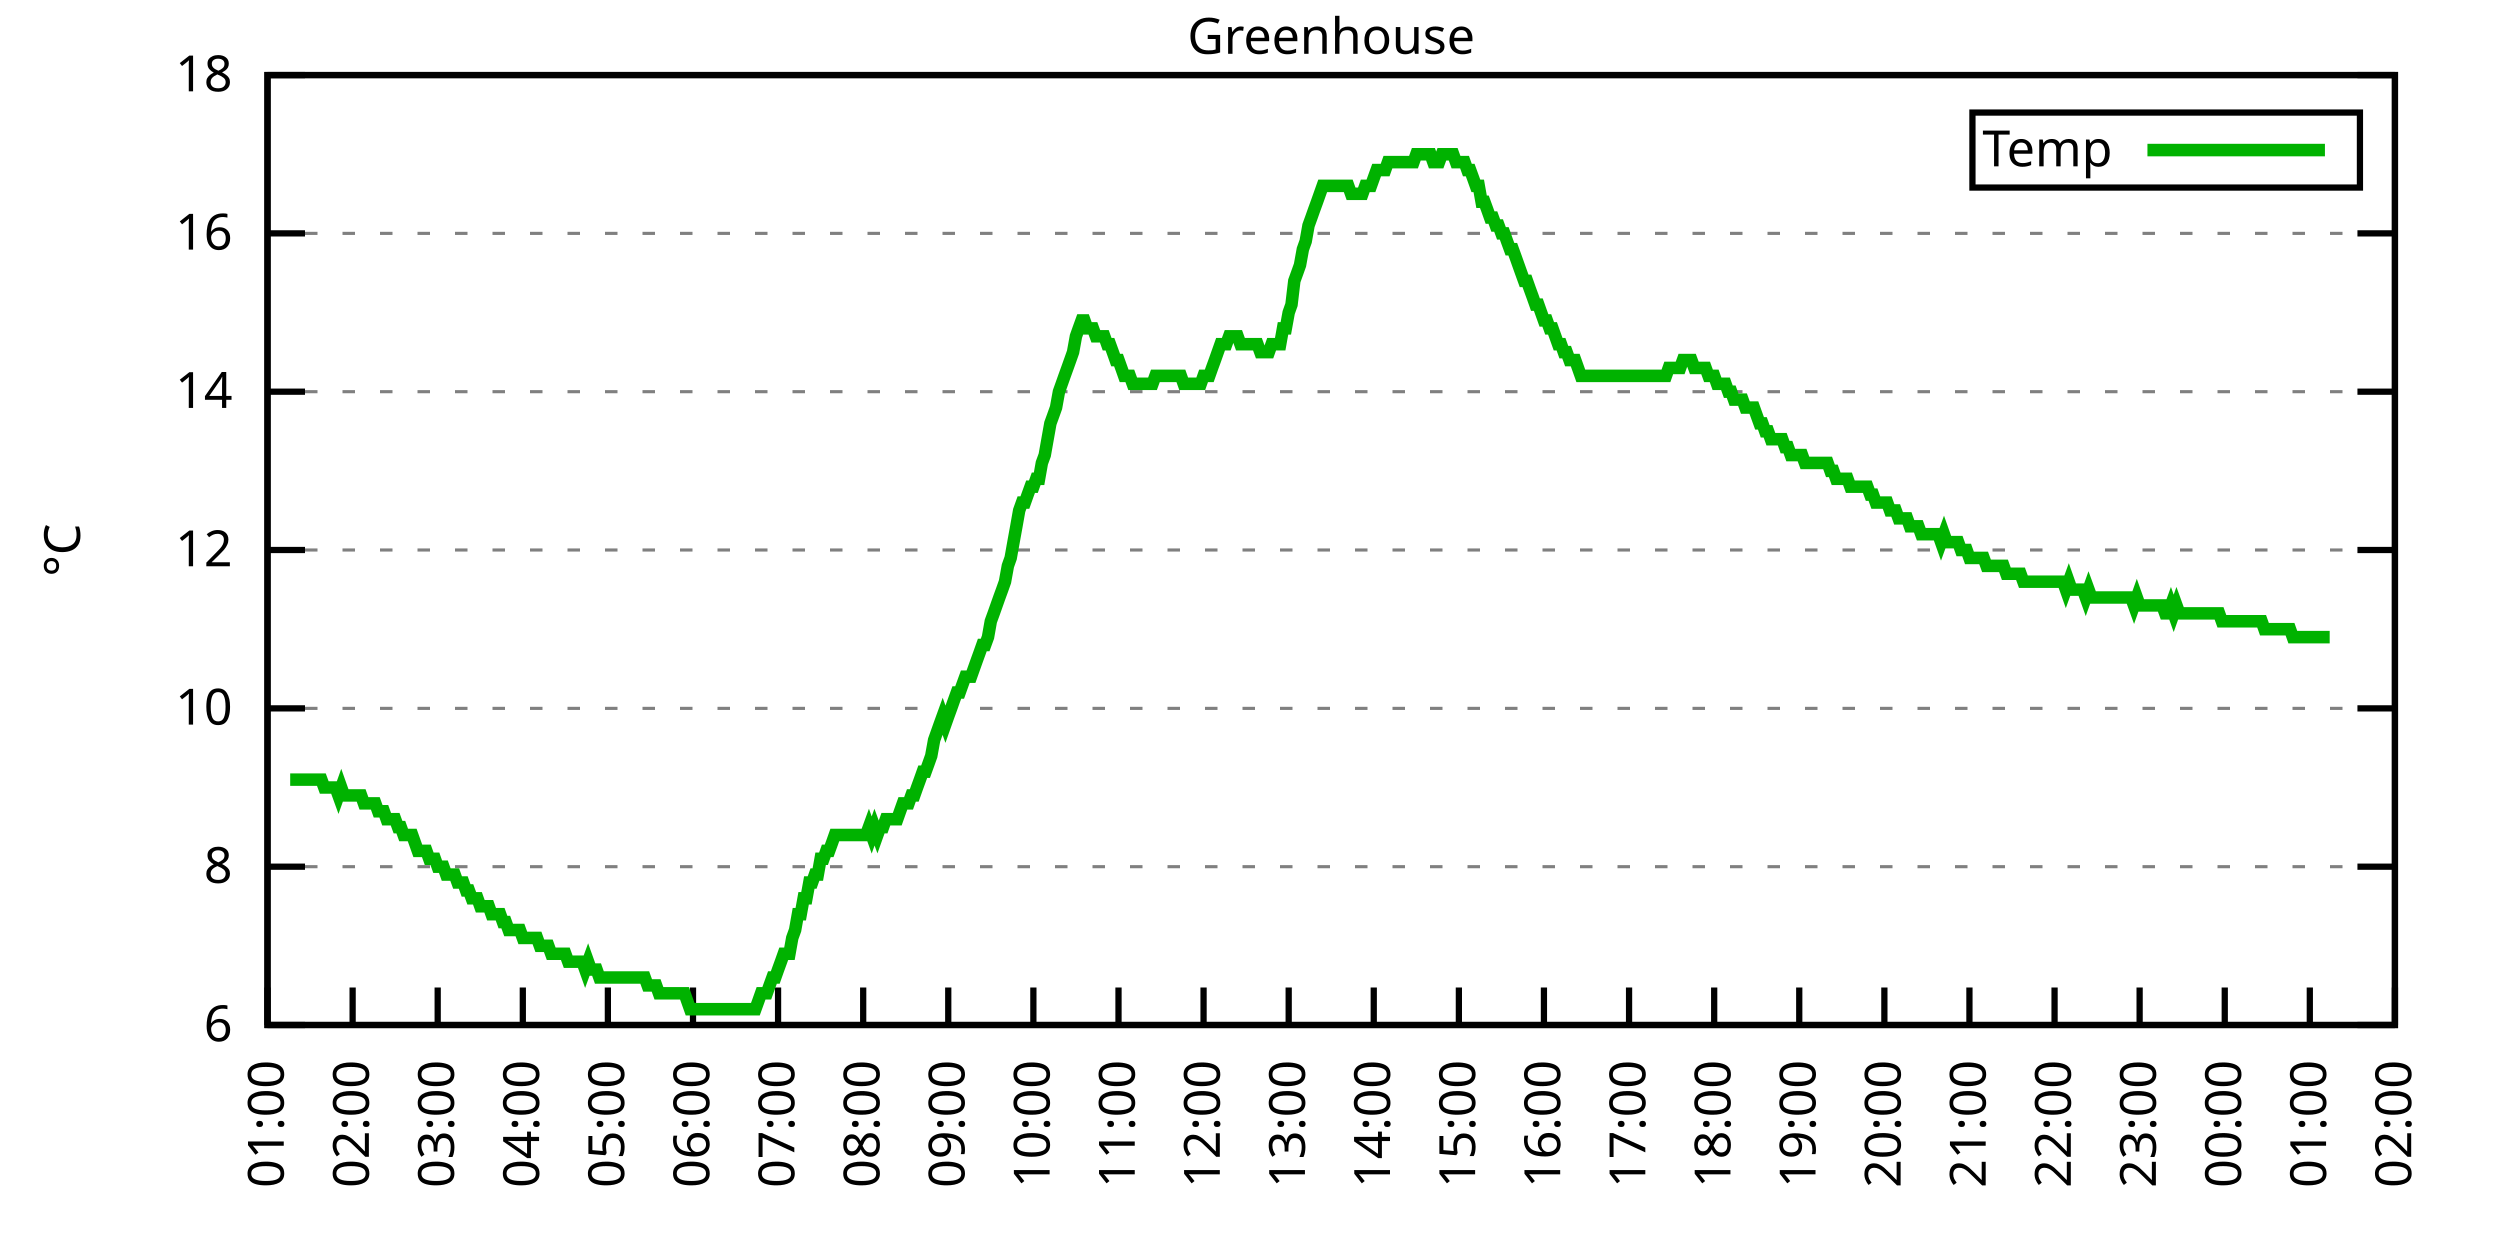
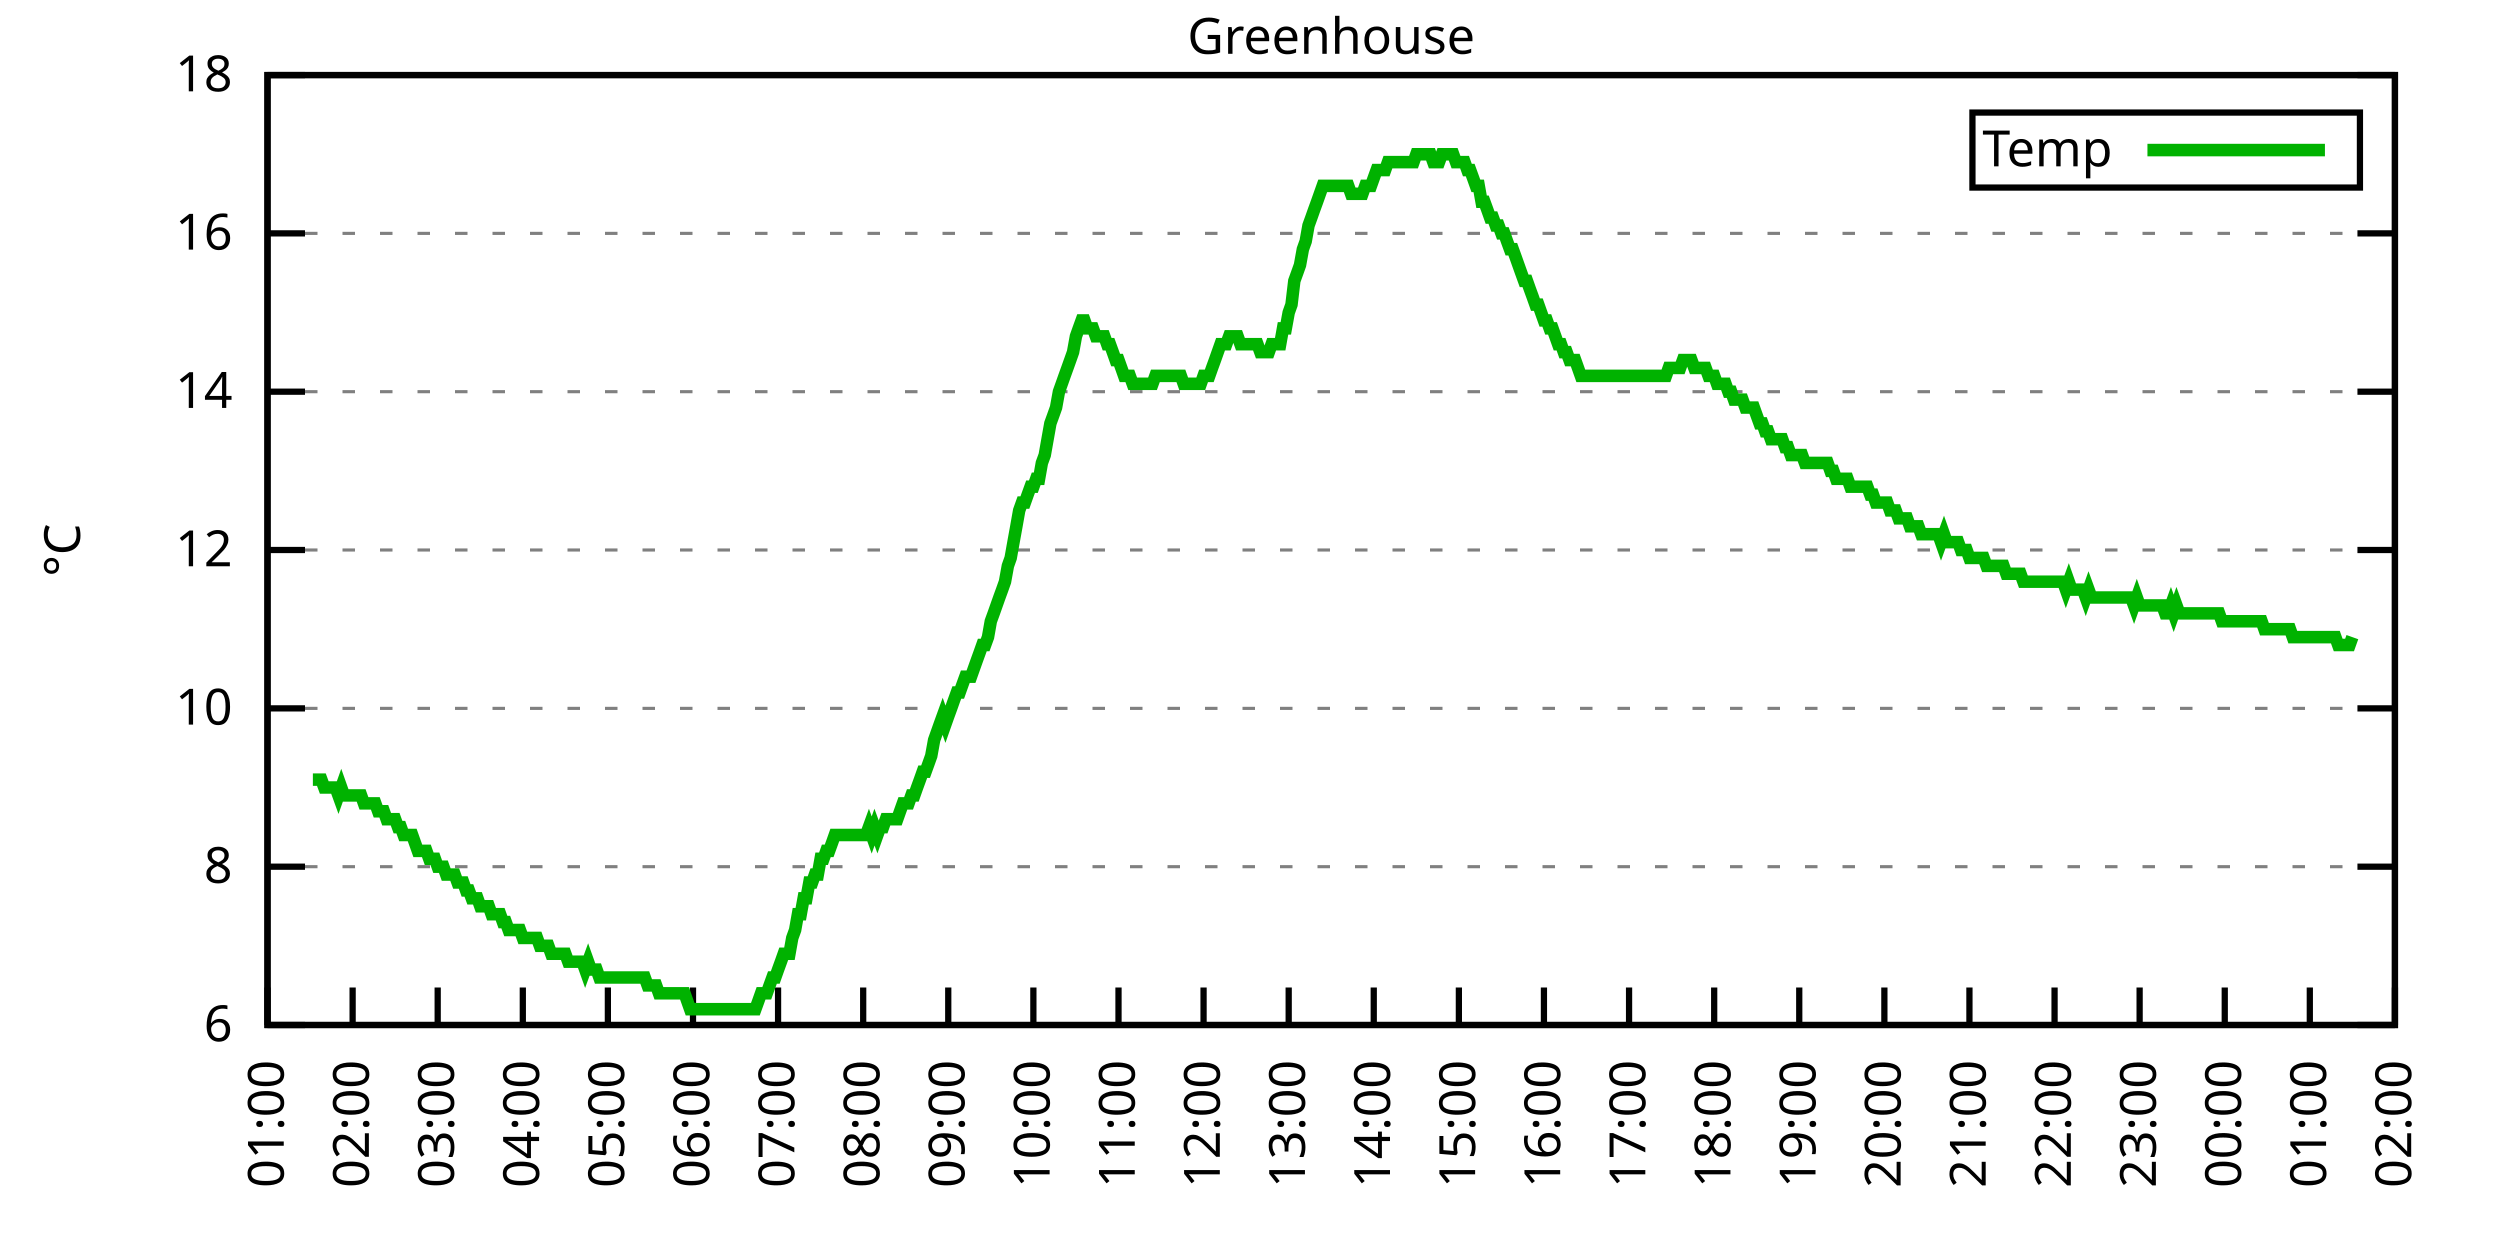
<svg xmlns="http://www.w3.org/2000/svg" xmlns:xlink="http://www.w3.org/1999/xlink" width="400" height="200" viewBox="0 0 400 200">
  <g id="gnuplot_canvas">
    <rect x="0" y="0" width="400" height="200" fill="none" />
    <defs>
      <circle id="gpDot" r="0.5" stroke-width="0.5" stroke="currentColor" />
      <path id="gpPt0" stroke-width="0.333" stroke="currentColor" d="M-1,0 h2 M0,-1 v2" />
      <path id="gpPt1" stroke-width="0.333" stroke="currentColor" d="M-1,-1 L1,1 M1,-1 L-1,1" />
      <path id="gpPt2" stroke-width="0.333" stroke="currentColor" d="M-1,0 L1,0 M0,-1 L0,1 M-1,-1 L1,1 M-1,1 L1,-1" />
      <rect id="gpPt3" stroke-width="0.333" stroke="currentColor" x="-1" y="-1" width="2" height="2" />
      <rect id="gpPt4" stroke-width="0.333" stroke="currentColor" fill="currentColor" x="-1" y="-1" width="2" height="2" />
      <circle id="gpPt5" stroke-width="0.333" stroke="currentColor" cx="0" cy="0" r="1" />
      <use xlink:href="#gpPt5" id="gpPt6" fill="currentColor" stroke="none" />
      <path id="gpPt7" stroke-width="0.333" stroke="currentColor" d="M0,-1.33 L-1.33,0.67 L1.33,0.67 z" />
      <use xlink:href="#gpPt7" id="gpPt8" fill="currentColor" stroke="none" />
      <use xlink:href="#gpPt7" id="gpPt9" stroke="currentColor" transform="rotate(180)" />
      <use xlink:href="#gpPt9" id="gpPt10" fill="currentColor" stroke="none" />
      <use xlink:href="#gpPt3" id="gpPt11" stroke="currentColor" transform="rotate(45)" />
      <use xlink:href="#gpPt11" id="gpPt12" fill="currentColor" stroke="none" />
      <path id="gpPt13" stroke-width="0.333" stroke="currentColor" d="M0,1.330 L1.265,0.411 L0.782,-1.067 L-0.782,-1.076 L-1.265,0.411 z" />
      <use xlink:href="#gpPt13" id="gpPt14" fill="currentColor" stroke="none" />
      <filter id="textbox" filterUnits="objectBoundingBox" x="0" y="0" height="1" width="1">
        <feFlood flood-color="white" flood-opacity="1" result="bgnd" />
        <feComposite in="SourceGraphic" in2="bgnd" operator="atop" />
      </filter>
      <filter id="greybox" filterUnits="objectBoundingBox" x="0" y="0" height="1" width="1">
        <feFlood flood-color="lightgrey" flood-opacity="1" result="grey" />
        <feComposite in="SourceGraphic" in2="grey" operator="atop" />
      </filter>
    </defs>
    <g fill="none" color="white" stroke="currentColor" stroke-width="1.00" stroke-linecap="butt" stroke-linejoin="miter">
</g>
    <g fill="none" color="black" stroke="currentColor" stroke-width="1.00" stroke-linecap="butt" stroke-linejoin="miter">
      <g stroke="none" shape-rendering="crispEdges">
        <polygon fill="rgb(255, 255, 255)" points="42.80,164.00 383.18,164.00 383.18,12.02 42.80,12.02 " />
      </g>
    </g>
    <g fill="none" color="black" stroke="currentColor" stroke-width="1.00" stroke-linecap="butt" stroke-linejoin="miter">
</g>
    <g fill="none" color="black" stroke="black" stroke-width="0.50" stroke-linecap="butt" stroke-linejoin="miter">
</g>
    <g fill="none" color="gray" stroke="currentColor" stroke-width="0.50" stroke-linecap="butt" stroke-linejoin="miter">
      <path stroke="gray" stroke-dasharray="2,4" class="gridline" d="M42.80,164.00 L383.19,164.00  " />
    </g>
    <g fill="none" color="gray" stroke="gray" stroke-width="1.00" stroke-linecap="butt" stroke-linejoin="miter">
</g>
    <g fill="none" color="black" stroke="currentColor" stroke-width="1.00" stroke-linecap="butt" stroke-linejoin="miter">
      <path stroke="black" d="M42.80,164.00 L48.80,164.00 M383.19,164.00 L377.19,164.00  " />
      <g transform="translate(37.20,166.60)" stroke="none" fill="black" font-family="Sans" font-size="8.00" text-anchor="end">
        <text>
          <tspan font-family="Sans"> 6</tspan>
        </text>
      </g>
    </g>
    <g fill="none" color="black" stroke="currentColor" stroke-width="1.00" stroke-linecap="butt" stroke-linejoin="miter">
</g>
    <g fill="none" color="black" stroke="black" stroke-width="0.50" stroke-linecap="butt" stroke-linejoin="miter">
</g>
    <g fill="none" color="gray" stroke="currentColor" stroke-width="0.50" stroke-linecap="butt" stroke-linejoin="miter">
      <path stroke="gray" stroke-dasharray="2,4" class="gridline" d="M42.80,138.67 L383.19,138.67  " />
    </g>
    <g fill="none" color="gray" stroke="gray" stroke-width="1.00" stroke-linecap="butt" stroke-linejoin="miter">
</g>
    <g fill="none" color="black" stroke="currentColor" stroke-width="1.00" stroke-linecap="butt" stroke-linejoin="miter">
      <path stroke="black" d="M42.80,138.67 L48.80,138.67 M383.19,138.67 L377.19,138.67  " />
      <g transform="translate(37.20,141.27)" stroke="none" fill="black" font-family="Sans" font-size="8.00" text-anchor="end">
        <text>
          <tspan font-family="Sans"> 8</tspan>
        </text>
      </g>
    </g>
    <g fill="none" color="black" stroke="currentColor" stroke-width="1.00" stroke-linecap="butt" stroke-linejoin="miter">
</g>
    <g fill="none" color="black" stroke="black" stroke-width="0.50" stroke-linecap="butt" stroke-linejoin="miter">
</g>
    <g fill="none" color="gray" stroke="currentColor" stroke-width="0.50" stroke-linecap="butt" stroke-linejoin="miter">
      <path stroke="gray" stroke-dasharray="2,4" class="gridline" d="M42.80,113.34 L383.19,113.34  " />
    </g>
    <g fill="none" color="gray" stroke="gray" stroke-width="1.00" stroke-linecap="butt" stroke-linejoin="miter">
</g>
    <g fill="none" color="black" stroke="currentColor" stroke-width="1.00" stroke-linecap="butt" stroke-linejoin="miter">
      <path stroke="black" d="M42.80,113.34 L48.80,113.34 M383.19,113.34 L377.19,113.34  " />
      <g transform="translate(37.20,115.94)" stroke="none" fill="black" font-family="Sans" font-size="8.00" text-anchor="end">
        <text>
          <tspan font-family="Sans"> 10</tspan>
        </text>
      </g>
    </g>
    <g fill="none" color="black" stroke="currentColor" stroke-width="1.00" stroke-linecap="butt" stroke-linejoin="miter">
</g>
    <g fill="none" color="black" stroke="black" stroke-width="0.50" stroke-linecap="butt" stroke-linejoin="miter">
</g>
    <g fill="none" color="gray" stroke="currentColor" stroke-width="0.50" stroke-linecap="butt" stroke-linejoin="miter">
      <path stroke="gray" stroke-dasharray="2,4" class="gridline" d="M42.80,88.00 L383.19,88.00  " />
    </g>
    <g fill="none" color="gray" stroke="gray" stroke-width="1.00" stroke-linecap="butt" stroke-linejoin="miter">
</g>
    <g fill="none" color="black" stroke="currentColor" stroke-width="1.00" stroke-linecap="butt" stroke-linejoin="miter">
      <path stroke="black" d="M42.80,88.00 L48.80,88.00 M383.19,88.00 L377.19,88.00  " />
      <g transform="translate(37.20,90.60)" stroke="none" fill="black" font-family="Sans" font-size="8.00" text-anchor="end">
        <text>
          <tspan font-family="Sans"> 12</tspan>
        </text>
      </g>
    </g>
    <g fill="none" color="black" stroke="currentColor" stroke-width="1.00" stroke-linecap="butt" stroke-linejoin="miter">
</g>
    <g fill="none" color="black" stroke="black" stroke-width="0.50" stroke-linecap="butt" stroke-linejoin="miter">
</g>
    <g fill="none" color="gray" stroke="currentColor" stroke-width="0.50" stroke-linecap="butt" stroke-linejoin="miter">
      <path stroke="gray" stroke-dasharray="2,4" class="gridline" d="M42.80,62.67 L383.19,62.67  " />
    </g>
    <g fill="none" color="gray" stroke="gray" stroke-width="1.00" stroke-linecap="butt" stroke-linejoin="miter">
</g>
    <g fill="none" color="black" stroke="currentColor" stroke-width="1.00" stroke-linecap="butt" stroke-linejoin="miter">
      <path stroke="black" d="M42.80,62.67 L48.80,62.67 M383.19,62.67 L377.19,62.67  " />
      <g transform="translate(37.20,65.27)" stroke="none" fill="black" font-family="Sans" font-size="8.00" text-anchor="end">
        <text>
          <tspan font-family="Sans"> 14</tspan>
        </text>
      </g>
    </g>
    <g fill="none" color="black" stroke="currentColor" stroke-width="1.00" stroke-linecap="butt" stroke-linejoin="miter">
</g>
    <g fill="none" color="black" stroke="black" stroke-width="0.50" stroke-linecap="butt" stroke-linejoin="miter">
</g>
    <g fill="none" color="gray" stroke="currentColor" stroke-width="0.50" stroke-linecap="butt" stroke-linejoin="miter">
      <path stroke="gray" stroke-dasharray="2,4" class="gridline" d="M42.80,37.34 L383.19,37.34  " />
    </g>
    <g fill="none" color="gray" stroke="gray" stroke-width="1.00" stroke-linecap="butt" stroke-linejoin="miter">
</g>
    <g fill="none" color="black" stroke="currentColor" stroke-width="1.00" stroke-linecap="butt" stroke-linejoin="miter">
      <path stroke="black" d="M42.80,37.34 L48.80,37.34 M383.19,37.34 L377.19,37.34  " />
      <g transform="translate(37.20,39.94)" stroke="none" fill="black" font-family="Sans" font-size="8.00" text-anchor="end">
        <text>
          <tspan font-family="Sans"> 16</tspan>
        </text>
      </g>
    </g>
    <g fill="none" color="black" stroke="currentColor" stroke-width="1.00" stroke-linecap="butt" stroke-linejoin="miter">
</g>
    <g fill="none" color="black" stroke="black" stroke-width="0.50" stroke-linecap="butt" stroke-linejoin="miter">
</g>
    <g fill="none" color="gray" stroke="currentColor" stroke-width="0.50" stroke-linecap="butt" stroke-linejoin="miter">
      <path stroke="gray" stroke-dasharray="2,4" class="gridline" d="M42.80,12.01 L383.19,12.01  " />
    </g>
    <g fill="none" color="gray" stroke="gray" stroke-width="1.00" stroke-linecap="butt" stroke-linejoin="miter">
</g>
    <g fill="none" color="black" stroke="currentColor" stroke-width="1.00" stroke-linecap="butt" stroke-linejoin="miter">
      <path stroke="black" d="M42.80,12.01 L48.80,12.01 M383.19,12.01 L377.19,12.01  " />
      <g transform="translate(37.20,14.61)" stroke="none" fill="black" font-family="Sans" font-size="8.00" text-anchor="end">
        <text>
          <tspan font-family="Sans"> 18</tspan>
        </text>
      </g>
    </g>
    <g fill="none" color="black" stroke="currentColor" stroke-width="1.00" stroke-linecap="butt" stroke-linejoin="miter">
      <path stroke="black" d="M42.80,164.00 L42.80,158.00  " />
      <g transform="translate(45.40,169.60) rotate(270.00)" stroke="none" fill="black" font-family="Sans" font-size="8.00" text-anchor="end">
        <text>
          <tspan font-family="Sans">01:00</tspan>
        </text>
      </g>
    </g>
    <g fill="none" color="black" stroke="currentColor" stroke-width="1.00" stroke-linecap="butt" stroke-linejoin="miter">
      <path stroke="black" d="M56.42,164.00 L56.42,158.00  " />
      <g transform="translate(59.02,169.60) rotate(270.00)" stroke="none" fill="black" font-family="Sans" font-size="8.00" text-anchor="end">
        <text>
          <tspan font-family="Sans">02:00</tspan>
        </text>
      </g>
    </g>
    <g fill="none" color="black" stroke="currentColor" stroke-width="1.00" stroke-linecap="butt" stroke-linejoin="miter">
      <path stroke="black" d="M70.03,164.00 L70.03,158.00  " />
      <g transform="translate(72.63,169.60) rotate(270.00)" stroke="none" fill="black" font-family="Sans" font-size="8.00" text-anchor="end">
        <text>
          <tspan font-family="Sans">03:00</tspan>
        </text>
      </g>
    </g>
    <g fill="none" color="black" stroke="currentColor" stroke-width="1.00" stroke-linecap="butt" stroke-linejoin="miter">
      <path stroke="black" d="M83.65,164.00 L83.65,158.00  " />
      <g transform="translate(86.25,169.60) rotate(270.00)" stroke="none" fill="black" font-family="Sans" font-size="8.00" text-anchor="end">
        <text>
          <tspan font-family="Sans">04:00</tspan>
        </text>
      </g>
    </g>
    <g fill="none" color="black" stroke="currentColor" stroke-width="1.00" stroke-linecap="butt" stroke-linejoin="miter">
      <path stroke="black" d="M97.26,164.00 L97.26,158.00  " />
      <g transform="translate(99.86,169.60) rotate(270.00)" stroke="none" fill="black" font-family="Sans" font-size="8.00" text-anchor="end">
        <text>
          <tspan font-family="Sans">05:00</tspan>
        </text>
      </g>
    </g>
    <g fill="none" color="black" stroke="currentColor" stroke-width="1.00" stroke-linecap="butt" stroke-linejoin="miter">
      <path stroke="black" d="M110.88,164.00 L110.88,158.00  " />
      <g transform="translate(113.48,169.60) rotate(270.00)" stroke="none" fill="black" font-family="Sans" font-size="8.00" text-anchor="end">
        <text>
          <tspan font-family="Sans">06:00</tspan>
        </text>
      </g>
    </g>
    <g fill="none" color="black" stroke="currentColor" stroke-width="1.00" stroke-linecap="butt" stroke-linejoin="miter">
      <path stroke="black" d="M124.49,164.00 L124.49,158.00  " />
      <g transform="translate(127.09,169.60) rotate(270.00)" stroke="none" fill="black" font-family="Sans" font-size="8.00" text-anchor="end">
        <text>
          <tspan font-family="Sans">07:00</tspan>
        </text>
      </g>
    </g>
    <g fill="none" color="black" stroke="currentColor" stroke-width="1.00" stroke-linecap="butt" stroke-linejoin="miter">
      <path stroke="black" d="M138.11,164.00 L138.11,158.00  " />
      <g transform="translate(140.71,169.60) rotate(270.00)" stroke="none" fill="black" font-family="Sans" font-size="8.00" text-anchor="end">
        <text>
          <tspan font-family="Sans">08:00</tspan>
        </text>
      </g>
    </g>
    <g fill="none" color="black" stroke="currentColor" stroke-width="1.00" stroke-linecap="butt" stroke-linejoin="miter">
      <path stroke="black" d="M151.72,164.00 L151.72,158.00  " />
      <g transform="translate(154.32,169.60) rotate(270.00)" stroke="none" fill="black" font-family="Sans" font-size="8.00" text-anchor="end">
        <text>
          <tspan font-family="Sans">09:00</tspan>
        </text>
      </g>
    </g>
    <g fill="none" color="black" stroke="currentColor" stroke-width="1.00" stroke-linecap="butt" stroke-linejoin="miter">
      <path stroke="black" d="M165.34,164.00 L165.34,158.00  " />
      <g transform="translate(167.94,169.60) rotate(270.00)" stroke="none" fill="black" font-family="Sans" font-size="8.00" text-anchor="end">
        <text>
          <tspan font-family="Sans">10:00</tspan>
        </text>
      </g>
    </g>
    <g fill="none" color="black" stroke="currentColor" stroke-width="1.00" stroke-linecap="butt" stroke-linejoin="miter">
      <path stroke="black" d="M178.96,164.00 L178.96,158.00  " />
      <g transform="translate(181.56,169.60) rotate(270.00)" stroke="none" fill="black" font-family="Sans" font-size="8.00" text-anchor="end">
        <text>
          <tspan font-family="Sans">11:00</tspan>
        </text>
      </g>
    </g>
    <g fill="none" color="black" stroke="currentColor" stroke-width="1.00" stroke-linecap="butt" stroke-linejoin="miter">
      <path stroke="black" d="M192.57,164.00 L192.57,158.00  " />
      <g transform="translate(195.17,169.60) rotate(270.00)" stroke="none" fill="black" font-family="Sans" font-size="8.00" text-anchor="end">
        <text>
          <tspan font-family="Sans">12:00</tspan>
        </text>
      </g>
    </g>
    <g fill="none" color="black" stroke="currentColor" stroke-width="1.00" stroke-linecap="butt" stroke-linejoin="miter">
      <path stroke="black" d="M206.19,164.00 L206.19,158.00  " />
      <g transform="translate(208.79,169.60) rotate(270.00)" stroke="none" fill="black" font-family="Sans" font-size="8.00" text-anchor="end">
        <text>
          <tspan font-family="Sans">13:00</tspan>
        </text>
      </g>
    </g>
    <g fill="none" color="black" stroke="currentColor" stroke-width="1.00" stroke-linecap="butt" stroke-linejoin="miter">
      <path stroke="black" d="M219.80,164.00 L219.80,158.00  " />
      <g transform="translate(222.40,169.60) rotate(270.00)" stroke="none" fill="black" font-family="Sans" font-size="8.00" text-anchor="end">
        <text>
          <tspan font-family="Sans">14:00</tspan>
        </text>
      </g>
    </g>
    <g fill="none" color="black" stroke="currentColor" stroke-width="1.00" stroke-linecap="butt" stroke-linejoin="miter">
      <path stroke="black" d="M233.42,164.00 L233.42,158.00  " />
      <g transform="translate(236.02,169.60) rotate(270.00)" stroke="none" fill="black" font-family="Sans" font-size="8.00" text-anchor="end">
        <text>
          <tspan font-family="Sans">15:00</tspan>
        </text>
      </g>
    </g>
    <g fill="none" color="black" stroke="currentColor" stroke-width="1.00" stroke-linecap="butt" stroke-linejoin="miter">
      <path stroke="black" d="M247.03,164.00 L247.03,158.00  " />
      <g transform="translate(249.63,169.60) rotate(270.00)" stroke="none" fill="black" font-family="Sans" font-size="8.00" text-anchor="end">
        <text>
          <tspan font-family="Sans">16:00</tspan>
        </text>
      </g>
    </g>
    <g fill="none" color="black" stroke="currentColor" stroke-width="1.00" stroke-linecap="butt" stroke-linejoin="miter">
      <path stroke="black" d="M260.65,164.00 L260.65,158.00  " />
      <g transform="translate(263.25,169.60) rotate(270.00)" stroke="none" fill="black" font-family="Sans" font-size="8.00" text-anchor="end">
        <text>
          <tspan font-family="Sans">17:00</tspan>
        </text>
      </g>
    </g>
    <g fill="none" color="black" stroke="currentColor" stroke-width="1.00" stroke-linecap="butt" stroke-linejoin="miter">
      <path stroke="black" d="M274.27,164.00 L274.27,158.00  " />
      <g transform="translate(276.87,169.60) rotate(270.00)" stroke="none" fill="black" font-family="Sans" font-size="8.00" text-anchor="end">
        <text>
          <tspan font-family="Sans">18:00</tspan>
        </text>
      </g>
    </g>
    <g fill="none" color="black" stroke="currentColor" stroke-width="1.00" stroke-linecap="butt" stroke-linejoin="miter">
      <path stroke="black" d="M287.88,164.00 L287.88,158.00  " />
      <g transform="translate(290.48,169.60) rotate(270.00)" stroke="none" fill="black" font-family="Sans" font-size="8.00" text-anchor="end">
        <text>
          <tspan font-family="Sans">19:00</tspan>
        </text>
      </g>
    </g>
    <g fill="none" color="black" stroke="currentColor" stroke-width="1.00" stroke-linecap="butt" stroke-linejoin="miter">
      <path stroke="black" d="M301.50,164.00 L301.50,158.00  " />
      <g transform="translate(304.10,169.60) rotate(270.00)" stroke="none" fill="black" font-family="Sans" font-size="8.00" text-anchor="end">
        <text>
          <tspan font-family="Sans">20:00</tspan>
        </text>
      </g>
    </g>
    <g fill="none" color="black" stroke="currentColor" stroke-width="1.00" stroke-linecap="butt" stroke-linejoin="miter">
      <path stroke="black" d="M315.11,164.00 L315.11,158.00  " />
      <g transform="translate(317.71,169.60) rotate(270.00)" stroke="none" fill="black" font-family="Sans" font-size="8.00" text-anchor="end">
        <text>
          <tspan font-family="Sans">21:00</tspan>
        </text>
      </g>
    </g>
    <g fill="none" color="black" stroke="currentColor" stroke-width="1.00" stroke-linecap="butt" stroke-linejoin="miter">
      <path stroke="black" d="M328.73,164.00 L328.73,158.00  " />
      <g transform="translate(331.33,169.60) rotate(270.00)" stroke="none" fill="black" font-family="Sans" font-size="8.00" text-anchor="end">
        <text>
          <tspan font-family="Sans">22:00</tspan>
        </text>
      </g>
    </g>
    <g fill="none" color="black" stroke="currentColor" stroke-width="1.00" stroke-linecap="butt" stroke-linejoin="miter">
      <path stroke="black" d="M342.34,164.00 L342.34,158.00  " />
      <g transform="translate(344.94,169.60) rotate(270.00)" stroke="none" fill="black" font-family="Sans" font-size="8.00" text-anchor="end">
        <text>
          <tspan font-family="Sans">23:00</tspan>
        </text>
      </g>
    </g>
    <g fill="none" color="black" stroke="currentColor" stroke-width="1.00" stroke-linecap="butt" stroke-linejoin="miter">
      <path stroke="black" d="M355.96,164.00 L355.96,158.00  " />
      <g transform="translate(358.56,169.60) rotate(270.00)" stroke="none" fill="black" font-family="Sans" font-size="8.00" text-anchor="end">
        <text>
          <tspan font-family="Sans">00:00</tspan>
        </text>
      </g>
    </g>
    <g fill="none" color="black" stroke="currentColor" stroke-width="1.00" stroke-linecap="butt" stroke-linejoin="miter">
      <path stroke="black" d="M369.57,164.00 L369.57,158.00  " />
      <g transform="translate(372.17,169.60) rotate(270.00)" stroke="none" fill="black" font-family="Sans" font-size="8.00" text-anchor="end">
        <text>
          <tspan font-family="Sans">01:00</tspan>
        </text>
      </g>
    </g>
    <g fill="none" color="black" stroke="currentColor" stroke-width="1.00" stroke-linecap="butt" stroke-linejoin="miter">
      <path stroke="black" d="M383.19,164.00 L383.19,158.00  " />
      <g transform="translate(385.79,169.60) rotate(270.00)" stroke="none" fill="black" font-family="Sans" font-size="8.00" text-anchor="end">
        <text>
          <tspan font-family="Sans">02:00</tspan>
        </text>
      </g>
    </g>
    <g fill="none" color="black" stroke="currentColor" stroke-width="1.00" stroke-linecap="butt" stroke-linejoin="miter">
</g>
    <g fill="none" color="black" stroke="currentColor" stroke-width="1.00" stroke-linecap="butt" stroke-linejoin="miter">
      <path stroke="black" d="M42.80,12.01 L42.80,164.00 L383.19,164.00 L383.19,12.01 L42.80,12.01 Z  " />
    </g>
    <g fill="none" color="black" stroke="currentColor" stroke-width="1.00" stroke-linecap="butt" stroke-linejoin="miter">
</g>
    <g fill="none" color="black" stroke="currentColor" stroke-width="1.00" stroke-linecap="butt" stroke-linejoin="miter">
      <path stroke="black" d="M315.59,30.01 L315.59,18.01 L377.59,18.01 L377.59,30.01 L315.59,30.01 Z  " />
    </g>
    <g id="Greenhouse_plot_1">
      <g fill="none" color="white" stroke="black" stroke-width="2.00" stroke-linecap="butt" stroke-linejoin="miter">
</g>
      <g fill="none" color="black" stroke="currentColor" stroke-width="2.00" stroke-linecap="butt" stroke-linejoin="miter">
        <g transform="translate(337.99,26.61)" stroke="none" fill="black" font-family="Sans" font-size="8.00" text-anchor="end">
          <text>
            <tspan font-family="Sans">Temp</tspan>
          </text>
        </g>
      </g>
      <g fill="none" color="black" stroke="currentColor" stroke-width="2.00" stroke-linecap="butt" stroke-linejoin="miter">
-         <path stroke="rgb(  0, 178,   0)" d="M343.59,24.01 L371.99,24.01 M46.43,124.74 L46.88,124.74 L47.34,124.74 L47.79,124.74 L48.25,124.74 L48.70,124.74   L49.15,124.74 L49.61,124.74 L50.06,124.74 L50.52,124.74 L50.97,124.74 L51.42,124.74 L51.88,126.00 L52.33,126.00   L52.78,126.00 L53.24,126.00 L53.69,126.00 L54.15,127.27 L54.60,126.00 L55.05,127.27 L55.51,127.27 L55.96,127.27   L56.42,127.27 L56.87,127.27 L57.32,127.27 L57.78,127.27 L58.23,128.54 L58.68,128.54 L59.14,128.54 L59.59,128.54   L60.05,128.54 L60.50,129.80 L60.95,129.80 L61.41,129.80 L61.86,131.07 L62.32,131.07 L62.77,131.07 L63.22,131.07   L63.68,132.34 L64.13,132.34 L64.58,133.60 L65.04,133.60 L65.49,133.60 L65.95,133.60 L66.40,134.87 L66.85,136.14   L67.31,136.14 L67.76,136.14 L68.22,136.14 L68.67,137.40 L69.12,137.40 L69.58,137.40 L70.03,138.67 L70.49,138.67   L70.94,138.67 L71.39,139.93 L71.85,139.93 L72.30,139.93 L72.75,139.93 L73.21,141.20 L73.66,141.20 L74.12,141.20   L74.57,142.47 L75.02,142.47 L75.48,143.73 L75.93,143.73 L76.39,143.73 L76.84,145.00 L77.29,145.00 L77.75,145.00   L78.20,145.00 L78.65,146.27 L79.11,146.27 L79.56,146.27 L80.02,146.27 L80.47,147.53 L80.92,147.53 L81.38,148.80   L81.83,148.80 L82.29,148.80 L82.74,148.80 L83.19,148.80 L83.65,150.07 L84.10,150.07 L84.55,150.07 L85.01,150.07   L85.46,150.07 L85.92,150.07 L86.37,151.33 L86.82,151.33 L87.28,151.33 L87.73,151.33 L88.19,152.60 L88.64,152.60   L89.09,152.60 L89.55,152.60 L90.00,152.60 L90.45,152.60 L90.91,153.87 L91.36,153.87 L91.82,153.87 L92.27,153.87   L92.72,153.87 L93.18,153.87 L93.63,155.13 L94.09,153.87 L94.54,155.13 L94.99,155.13 L95.45,155.13 L95.90,156.40   L96.35,156.40 L96.81,156.40 L97.26,156.40 L97.72,156.40 L98.17,156.40 L98.62,156.40 L99.08,156.40 L99.53,156.40   L99.99,156.40 L100.44,156.40 L100.89,156.40 L101.35,156.40 L101.80,156.40 L102.25,156.40 L102.71,156.40 L103.16,156.40   L103.62,157.67 L104.07,157.67 L104.52,157.67 L104.98,157.67 L105.43,158.93 L105.89,158.93 L106.34,158.93 L106.79,158.93   L107.25,158.93 L107.70,158.93 L108.15,158.93 L108.61,158.93 L109.06,158.93 L109.52,158.93 L109.97,160.20 L110.42,161.47   L110.88,161.47 L111.33,161.47 L111.79,161.47 L112.24,161.47 L112.69,161.47 L113.15,161.47 L113.60,161.47 L114.05,161.47   L114.51,161.47 L114.96,161.47 L115.42,161.47 L115.87,161.47 L116.32,161.47 L116.78,161.47 L117.23,161.47 L117.69,161.47   L118.14,161.47 L118.59,161.47 L119.05,161.47 L119.50,161.47 L119.96,161.47 L120.41,161.47 L120.86,161.47 L121.32,160.20   L121.77,158.93 L122.22,158.93 L122.68,158.93 L123.13,157.67 L123.59,156.40 L124.04,156.40 L124.49,155.13 L124.95,153.87   L125.40,152.60 L125.86,152.60 L126.31,152.60 L126.76,150.07 L127.22,148.80 L127.67,146.27 L128.12,146.27 L128.58,143.73   L129.03,143.73 L129.49,141.20 L129.94,141.20 L130.39,139.93 L130.85,139.93 L131.30,137.40 L131.76,137.40 L132.21,136.14   L132.66,136.14 L133.12,134.87 L133.57,133.60 L134.02,133.60 L134.48,133.60 L134.93,133.60 L135.39,133.60 L135.84,133.60   L136.29,133.60 L136.75,133.60 L137.20,133.60 L137.66,133.60 L138.11,133.60 L138.56,133.60 L139.02,132.34 L139.47,133.60   L139.92,132.34 L140.38,133.60 L140.83,132.34 L141.29,132.34 L141.74,131.07 L142.19,131.07 L142.65,131.07 L143.10,131.07   L143.56,131.07 L144.01,129.80 L144.46,128.54 L144.92,128.54 L145.37,128.54 L145.82,127.27 L146.28,127.27 L146.73,126.00   L147.19,124.74 L147.64,123.47 L148.09,123.47 L148.55,122.20 L149.00,120.94 L149.46,118.40 L149.91,117.14 L150.36,115.87   L150.82,114.60 L151.27,115.87 L151.72,114.60 L152.18,113.34 L152.63,112.07 L153.09,110.80 L153.54,110.80 L153.99,109.54   L154.45,108.27 L154.90,108.27 L155.36,108.27 L155.81,107.00 L156.26,105.74 L156.72,104.47 L157.17,103.20 L157.62,103.20   L158.08,101.94 L158.53,99.40 L158.99,98.14 L159.44,96.87 L159.89,95.60 L160.35,94.34 L160.80,93.07 L161.26,90.54   L161.71,89.27 L162.16,86.74 L162.62,84.21 L163.07,81.67 L163.52,80.41 L163.98,80.41 L164.43,79.14 L164.89,77.87   L165.34,77.87 L165.79,76.61 L166.25,76.61 L166.70,74.07 L167.16,72.81 L167.61,70.27 L168.06,67.74 L168.52,66.47   L168.97,65.21 L169.43,62.67 L169.88,61.41 L170.33,60.14 L170.79,58.87 L171.24,57.61 L171.69,56.34 L172.15,53.81   L172.60,52.54 L173.06,51.27 L173.51,51.27 L173.96,52.54 L174.42,52.54 L174.87,52.54 L175.33,53.81 L175.78,53.81   L176.23,53.81 L176.69,53.81 L177.14,55.07 L177.59,55.07 L178.05,56.34 L178.50,57.61 L178.96,57.61 L179.41,58.87   L179.86,60.14 L180.32,60.14 L180.77,60.14 L181.23,61.41 L181.68,61.41 L182.13,61.41 L182.59,61.41 L183.04,61.41   L183.49,61.41 L183.95,61.41 L184.40,61.41 L184.86,60.14 L185.31,60.14 L185.76,60.14 L186.22,60.14 L186.67,60.14   L187.13,60.14 L187.58,60.14 L188.03,60.14 L188.49,60.14 L188.94,60.14 L189.39,61.41 L189.85,61.41 L190.30,61.41   L190.76,61.41 L191.21,61.41 L191.66,61.41 L192.12,61.41 L192.57,60.14 L193.03,60.14 L193.48,60.14 L193.93,58.87   L194.39,57.61 L194.84,56.34 L195.29,55.07 L195.75,55.07 L196.20,55.07 L196.66,53.81 L197.11,53.81 L197.56,53.81   L198.02,53.81 L198.47,55.07 L198.93,55.07 L199.38,55.07 L199.83,55.07 L200.29,55.07 L200.74,55.07 L201.19,55.07   L201.65,56.34 L202.10,56.34 L202.56,56.34 L203.01,56.34 L203.46,55.07 L203.92,55.07 L204.37,55.07 L204.83,55.07   L205.28,52.54 L205.73,52.54 L206.19,50.01 L206.64,48.74 L207.09,44.94 L207.55,43.67 L208.00,42.41 L208.46,39.87   L208.91,38.61 L209.36,36.08 L209.82,34.81 L210.27,33.54 L210.73,32.28 L211.18,31.01 L211.63,29.74 L212.09,29.74   L212.54,29.74 L213.00,29.74 L213.45,29.74 L213.90,29.74 L214.36,29.74 L214.81,29.74 L215.26,29.74 L215.72,29.74   L216.17,31.01 L216.63,31.01 L217.08,31.01 L217.53,31.01 L217.99,31.01 L218.44,29.74 L218.90,29.74 L219.35,29.74   L219.80,28.48 L220.26,27.21 L220.71,27.21 L221.16,27.21 L221.62,27.21 L222.07,25.94 L222.53,25.94 L222.98,25.94   L223.43,25.94 L223.89,25.94 L224.34,25.94 L224.80,25.94 L225.25,25.94 L225.70,25.94 L226.16,25.94 L226.61,24.68   L227.06,24.68 L227.52,24.68 L227.97,24.68 L228.43,24.68 L228.88,24.68 L229.33,25.94 L229.79,25.94 L230.24,25.94   L230.70,24.68 L231.15,24.68 L231.60,24.68 L232.06,24.68 L232.51,24.68 L232.96,25.94 L233.42,25.94 L233.87,25.94   L234.33,25.94 L234.78,27.21 L235.23,27.21 L235.69,28.48 L236.14,29.74 L236.60,29.74 L237.05,32.28 L237.50,32.28   L237.96,33.54 L238.41,34.81 L238.86,34.81 L239.32,36.08 L239.77,36.08 L240.23,37.34 L240.68,37.34 L241.13,38.61   L241.59,39.87 L242.04,39.87 L242.50,41.14 L242.95,42.41 L243.40,43.67 L243.86,44.94 L244.31,44.94 L244.76,46.21   L245.22,47.47 L245.67,48.74 L246.13,48.74 L246.58,50.01 L247.03,51.27 L247.49,51.27 L247.94,52.54 L248.40,52.54   L248.85,53.81 L249.30,55.07 L249.76,55.07 L250.21,56.34 L250.66,56.34 L251.12,57.61 L251.57,57.61 L252.03,57.61   L252.48,58.87 L252.93,60.14 L253.39,60.14 L253.84,60.14 L254.30,60.14 L254.75,60.14 L255.20,60.14 L255.66,60.14   L256.11,60.14 L256.56,60.14 L257.02,60.14 L257.47,60.14 L257.93,60.14 L258.38,60.14 L258.83,60.14 L259.29,60.14   L259.74,60.14 L260.20,60.14 L260.65,60.14 L261.10,60.14 L261.56,60.14 L262.01,60.14 L262.47,60.14 L262.92,60.14   L263.37,60.14 L263.83,60.14 L264.28,60.14 L264.73,60.14 L265.19,60.14 L265.64,60.14 L266.10,60.14 L266.55,60.14   L267.00,58.87 L267.46,58.87 L267.91,58.87 L268.37,58.87 L268.82,58.87 L269.27,57.61 L269.73,57.61 L270.18,57.61   L270.63,57.61 L271.09,58.87 L271.54,58.87 L272.00,58.87 L272.45,58.87 L272.90,58.87 L273.36,60.14 L273.81,60.14   L274.27,60.14 L274.72,61.41 L275.17,61.41 L275.63,61.41 L276.08,61.41 L276.53,62.67 L276.99,62.67 L277.44,63.94   L277.90,63.94 L278.35,63.94 L278.80,63.94 L279.26,65.21 L279.71,65.21 L280.17,65.21 L280.62,65.21 L281.07,66.47   L281.53,67.74 L281.98,67.74 L282.43,69.01 L282.89,69.01 L283.34,70.27 L283.80,70.27 L284.25,70.27 L284.70,70.27   L285.16,70.27 L285.61,71.54 L286.07,71.54 L286.52,72.81 L286.97,72.81 L287.43,72.81 L287.88,72.81 L288.33,72.81   L288.79,74.07 L289.24,74.07 L289.70,74.07 L290.15,74.07 L290.60,74.07 L291.06,74.07 L291.51,74.07 L291.97,74.07   L292.42,74.07 L292.87,75.34 L293.33,75.34 L293.78,76.61 L294.23,76.61 L294.69,76.61 L295.14,76.61 L295.60,76.61   L296.05,77.87 L296.50,77.87 L296.96,77.87 L297.41,77.87 L297.87,77.87 L298.32,77.87 L298.77,77.87 L299.23,79.14   L299.68,79.14 L300.13,80.41 L300.59,80.41 L301.04,80.41 L301.50,80.41 L301.95,80.41 L302.40,81.67 L302.86,81.67   L303.31,81.67 L303.77,82.94 L304.22,82.94 L304.67,82.94 L305.13,82.94 L305.58,84.21 L306.03,84.21 L306.49,84.21   L306.94,84.21 L307.40,85.47 L307.85,85.47 L308.30,85.47 L308.76,85.47 L309.21,85.47 L309.67,85.47 L310.12,85.47   L310.57,86.74 L311.03,85.47 L311.48,86.74 L311.94,86.74 L312.39,86.74 L312.84,86.74 L313.30,86.74 L313.75,88.00   L314.20,88.00 L314.66,88.00 L315.11,89.27 L315.57,89.27 L316.02,89.27 L316.47,89.27 L316.93,89.27 L317.38,89.27   L317.84,90.54 L318.29,90.54 L318.74,90.54 L319.20,90.54 L319.65,90.54 L320.10,90.54 L320.56,90.54 L321.01,91.80   L321.47,91.80 L321.92,91.80 L322.37,91.80 L322.83,91.80 L323.28,91.80 L323.74,93.07 L324.19,93.07 L324.64,93.07   L325.10,93.07 L325.55,93.07 L326.00,93.07 L326.46,93.07 L326.91,93.07 L327.37,93.07 L327.82,93.07 L328.27,93.07   L328.73,93.07 L329.18,93.07 L329.64,93.07 L330.09,93.07 L330.54,94.34 L331.00,93.07 L331.45,94.34 L331.90,94.34   L332.36,94.34 L332.81,94.34 L333.27,94.34 L333.72,95.60 L334.17,94.34 L334.63,95.60 L335.08,95.60 L335.54,95.60   L335.99,95.60 L336.44,95.60 L336.90,95.60 L337.35,95.60 L337.80,95.60 L338.26,95.60 L338.71,95.60 L339.17,95.60   L339.62,95.60 L340.07,95.60 L340.53,95.60 L340.98,95.60 L341.44,96.87 L341.89,95.60 L342.34,96.87 L342.80,96.87   L343.25,96.87 L343.70,96.87 L344.16,96.87 L344.61,96.87 L345.07,96.87 L345.52,96.87 L345.97,96.87 L346.43,98.14   L346.88,98.14 L347.34,96.87 L347.79,98.14 L348.24,96.87 L348.70,98.14 L349.15,98.14 L349.60,98.14 L350.06,98.14   L350.51,98.14 L350.97,98.14 L351.42,98.14 L351.87,98.14 L352.33,98.14 L352.78,98.14 L353.24,98.14 L353.69,98.14   L354.14,98.14 L354.60,98.14 L355.05,98.14 L355.50,99.40 L355.96,99.40 L356.41,99.40 L356.87,99.40 L357.32,99.40   L357.77,99.40 L358.23,99.40 L358.68,99.40 L359.14,99.40 L359.59,99.40 L360.04,99.40 L360.50,99.40 L360.95,99.40   L361.41,99.40 L361.86,99.40 L362.31,100.67 L362.77,100.67 L363.22,100.67 L363.67,100.67 L364.13,100.67 L364.58,100.67   L365.04,100.67 L365.49,100.67 L365.94,100.67 L366.40,100.67 L366.85,101.94 L367.31,101.94 L367.76,101.94 L368.21,101.94   L368.67,101.94 L369.12,101.94 L369.57,101.94 L370.03,101.94 L370.48,101.94 L370.94,101.94 L371.39,101.94 L371.84,101.94   L372.30,101.94 L372.75,101.94  " />
+         <path stroke="rgb(  0, 178,   0)" d="M343.59,24.01 L371.99,24.01 M50.06,124.74 L50.52,124.74 L50.97,124.74 L51.42,124.74 L51.88,126.00 L52.33,126.00   L52.78,126.00 L53.24,126.00 L53.69,126.00 L54.15,127.27 L54.60,126.00 L55.05,127.27 L55.51,127.27 L55.96,127.27   L56.42,127.27 L56.87,127.27 L57.32,127.27 L57.78,127.27 L58.23,128.54 L58.68,128.54 L59.14,128.54 L59.59,128.54   L60.05,128.54 L60.50,129.80 L60.95,129.80 L61.41,129.80 L61.86,131.07 L62.32,131.07 L62.77,131.07 L63.22,131.07   L63.68,132.34 L64.13,132.34 L64.58,133.60 L65.04,133.60 L65.49,133.60 L65.95,133.60 L66.40,134.87 L66.85,136.14   L67.31,136.14 L67.76,136.14 L68.22,136.14 L68.67,137.40 L69.12,137.40 L69.58,137.40 L70.03,138.67 L70.49,138.67   L70.94,138.67 L71.39,139.93 L71.85,139.93 L72.30,139.93 L72.75,139.93 L73.21,141.20 L73.66,141.20 L74.12,141.20   L74.57,142.47 L75.02,142.47 L75.48,143.73 L75.93,143.73 L76.39,143.73 L76.84,145.00 L77.29,145.00 L77.75,145.00   L78.20,145.00 L78.65,146.27 L79.11,146.27 L79.56,146.27 L80.02,146.27 L80.47,147.53 L80.92,147.53 L81.38,148.80   L81.83,148.80 L82.29,148.80 L82.74,148.80 L83.19,148.80 L83.65,150.07 L84.10,150.07 L84.55,150.07 L85.01,150.07   L85.46,150.07 L85.92,150.07 L86.37,151.33 L86.82,151.33 L87.28,151.33 L87.73,151.33 L88.19,152.60 L88.64,152.60   L89.09,152.60 L89.55,152.60 L90.00,152.60 L90.45,152.60 L90.91,153.87 L91.36,153.87 L91.82,153.87 L92.27,153.87   L92.72,153.87 L93.18,153.87 L93.63,155.13 L94.09,153.87 L94.54,155.13 L94.99,155.13 L95.45,155.13 L95.90,156.40   L96.35,156.40 L96.81,156.40 L97.26,156.40 L97.72,156.40 L98.17,156.40 L98.62,156.40 L99.08,156.40 L99.53,156.40   L99.99,156.40 L100.44,156.40 L100.89,156.40 L101.35,156.40 L101.80,156.40 L102.25,156.40 L102.71,156.40 L103.16,156.40   L103.62,157.67 L104.07,157.67 L104.52,157.67 L104.98,157.67 L105.43,158.93 L105.89,158.93 L106.34,158.93 L106.79,158.93   L107.25,158.93 L107.70,158.93 L108.15,158.93 L108.61,158.93 L109.06,158.93 L109.52,158.93 L109.97,160.20 L110.42,161.47   L110.88,161.47 L111.33,161.47 L111.79,161.47 L112.24,161.47 L112.69,161.47 L113.15,161.47 L113.60,161.47 L114.05,161.47   L114.51,161.47 L114.96,161.47 L115.42,161.47 L115.87,161.47 L116.32,161.47 L116.78,161.47 L117.23,161.47 L117.69,161.47   L118.14,161.47 L118.59,161.47 L119.05,161.47 L119.50,161.47 L119.96,161.47 L120.41,161.47 L120.86,161.47 L121.32,160.20   L121.77,158.93 L122.22,158.93 L122.68,158.93 L123.13,157.67 L123.59,156.40 L124.04,156.40 L124.49,155.13 L124.95,153.87   L125.40,152.60 L125.86,152.60 L126.31,152.60 L126.76,150.07 L127.22,148.80 L127.67,146.27 L128.12,146.27 L128.58,143.73   L129.03,143.73 L129.49,141.20 L129.94,141.20 L130.39,139.93 L130.85,139.93 L131.30,137.40 L131.76,137.40 L132.21,136.14   L132.66,136.14 L133.12,134.87 L133.57,133.60 L134.02,133.60 L134.48,133.60 L134.93,133.60 L135.39,133.60 L135.84,133.60   L136.29,133.60 L136.75,133.60 L137.20,133.60 L137.66,133.60 L138.11,133.60 L138.56,133.60 L139.02,132.34 L139.47,133.60   L139.92,132.34 L140.38,133.60 L140.83,132.34 L141.29,132.34 L141.74,131.07 L142.19,131.07 L142.65,131.07 L143.10,131.07   L143.56,131.07 L144.01,129.80 L144.46,128.54 L144.92,128.54 L145.37,128.54 L145.82,127.27 L146.28,127.27 L146.73,126.00   L147.19,124.74 L147.64,123.47 L148.09,123.47 L148.55,122.20 L149.00,120.94 L149.46,118.40 L149.91,117.14 L150.36,115.87   L150.82,114.60 L151.27,115.87 L151.72,114.60 L152.18,113.34 L152.63,112.07 L153.09,110.80 L153.54,110.80 L153.99,109.54   L154.45,108.27 L154.90,108.27 L155.36,108.27 L155.81,107.00 L156.26,105.74 L156.72,104.47 L157.17,103.20 L157.62,103.20   L158.08,101.94 L158.53,99.40 L158.99,98.14 L159.44,96.87 L159.89,95.60 L160.35,94.34 L160.80,93.07 L161.26,90.54   L161.71,89.27 L162.16,86.74 L162.62,84.21 L163.07,81.67 L163.52,80.41 L163.98,80.41 L164.43,79.14 L164.89,77.87   L165.34,77.87 L165.79,76.61 L166.25,76.61 L166.70,74.07 L167.16,72.81 L167.61,70.27 L168.06,67.74 L168.52,66.47   L168.97,65.21 L169.43,62.67 L169.88,61.41 L170.33,60.14 L170.79,58.87 L171.24,57.61 L171.69,56.34 L172.15,53.81   L172.60,52.54 L173.06,51.27 L173.51,51.27 L173.96,52.54 L174.42,52.54 L174.87,52.54 L175.33,53.81 L175.78,53.81   L176.23,53.81 L176.69,53.81 L177.14,55.07 L177.59,55.07 L178.05,56.34 L178.50,57.61 L178.96,57.61 L179.41,58.87   L179.86,60.14 L180.32,60.14 L180.77,60.14 L181.23,61.41 L181.68,61.41 L182.13,61.41 L182.59,61.41 L183.04,61.41   L183.49,61.41 L183.95,61.41 L184.40,61.41 L184.86,60.14 L185.31,60.14 L185.76,60.14 L186.22,60.14 L186.67,60.14   L187.13,60.14 L187.58,60.14 L188.03,60.14 L188.49,60.14 L188.94,60.14 L189.39,61.41 L189.85,61.41 L190.30,61.41   L190.76,61.41 L191.21,61.41 L191.66,61.41 L192.12,61.41 L192.57,60.14 L193.03,60.14 L193.48,60.14 L193.93,58.87   L194.39,57.61 L194.84,56.34 L195.29,55.07 L195.75,55.07 L196.20,55.07 L196.66,53.81 L197.11,53.81 L197.56,53.81   L198.02,53.81 L198.47,55.07 L198.93,55.07 L199.38,55.07 L199.83,55.07 L200.29,55.07 L200.74,55.07 L201.19,55.07   L201.65,56.34 L202.10,56.34 L202.56,56.34 L203.01,56.34 L203.46,55.07 L203.92,55.07 L204.37,55.07 L204.83,55.07   L205.28,52.54 L205.73,52.54 L206.19,50.01 L206.64,48.74 L207.09,44.94 L207.55,43.67 L208.00,42.41 L208.46,39.87   L208.91,38.61 L209.36,36.08 L209.82,34.81 L210.27,33.54 L210.73,32.28 L211.18,31.01 L211.63,29.74 L212.09,29.74   L212.54,29.74 L213.00,29.74 L213.45,29.74 L213.90,29.74 L214.36,29.74 L214.81,29.74 L215.26,29.74 L215.72,29.74   L216.17,31.01 L216.63,31.01 L217.08,31.01 L217.53,31.01 L217.99,31.01 L218.44,29.74 L218.90,29.74 L219.35,29.74   L219.80,28.48 L220.26,27.21 L220.71,27.21 L221.16,27.21 L221.62,27.21 L222.07,25.94 L222.53,25.94 L222.98,25.94   L223.43,25.94 L223.89,25.94 L224.34,25.94 L224.80,25.94 L225.25,25.94 L225.70,25.94 L226.16,25.94 L226.61,24.68   L227.06,24.68 L227.52,24.68 L227.97,24.68 L228.43,24.68 L228.88,24.68 L229.33,25.94 L229.79,25.94 L230.24,25.94   L230.70,24.68 L231.15,24.68 L231.60,24.68 L232.06,24.68 L232.51,24.68 L232.96,25.94 L233.42,25.94 L233.87,25.94   L234.33,25.94 L234.78,27.21 L235.23,27.21 L235.69,28.48 L236.14,29.74 L236.60,29.74 L237.05,32.28 L237.50,32.28   L237.96,33.54 L238.41,34.81 L238.86,34.81 L239.32,36.08 L239.77,36.08 L240.23,37.34 L240.68,37.34 L241.13,38.61   L241.59,39.87 L242.04,39.87 L242.50,41.14 L242.95,42.41 L243.40,43.67 L243.86,44.94 L244.31,44.94 L244.76,46.21   L245.22,47.47 L245.67,48.74 L246.13,48.74 L246.58,50.01 L247.03,51.27 L247.49,51.27 L247.94,52.54 L248.40,52.54   L248.85,53.81 L249.30,55.07 L249.76,55.07 L250.21,56.34 L250.66,56.34 L251.12,57.61 L251.57,57.61 L252.03,57.61   L252.48,58.87 L252.93,60.14 L253.39,60.14 L253.84,60.14 L254.30,60.14 L254.75,60.14 L255.20,60.14 L255.66,60.14   L256.11,60.14 L256.56,60.14 L257.02,60.14 L257.47,60.14 L257.93,60.14 L258.38,60.14 L258.83,60.14 L259.29,60.14   L259.74,60.14 L260.20,60.14 L260.65,60.14 L261.10,60.14 L261.56,60.14 L262.01,60.14 L262.47,60.14 L262.92,60.14   L263.37,60.14 L263.83,60.14 L264.28,60.14 L264.73,60.14 L265.19,60.14 L265.64,60.14 L266.10,60.14 L266.55,60.14   L267.00,58.87 L267.46,58.87 L267.91,58.87 L268.37,58.87 L268.82,58.87 L269.27,57.61 L269.73,57.61 L270.18,57.61   L270.63,57.61 L271.09,58.87 L271.54,58.87 L272.00,58.87 L272.45,58.87 L272.90,58.87 L273.36,60.14 L273.81,60.14   L274.27,60.14 L274.72,61.41 L275.17,61.41 L275.63,61.41 L276.08,61.41 L276.53,62.67 L276.99,62.67 L277.44,63.94   L277.90,63.94 L278.35,63.94 L278.80,63.94 L279.26,65.21 L279.71,65.21 L280.17,65.21 L280.62,65.21 L281.07,66.47   L281.53,67.74 L281.98,67.74 L282.43,69.01 L282.89,69.01 L283.34,70.27 L283.80,70.27 L284.25,70.27 L284.70,70.27   L285.16,70.27 L285.61,71.54 L286.07,71.54 L286.52,72.81 L286.97,72.81 L287.43,72.81 L287.88,72.81 L288.33,72.81   L288.79,74.07 L289.24,74.07 L289.70,74.07 L290.15,74.07 L290.60,74.07 L291.06,74.07 L291.51,74.07 L291.97,74.07   L292.42,74.07 L292.87,75.34 L293.33,75.34 L293.78,76.61 L294.23,76.61 L294.69,76.61 L295.14,76.61 L295.60,76.61   L296.05,77.87 L296.50,77.87 L296.96,77.87 L297.41,77.87 L297.87,77.87 L298.32,77.87 L298.77,77.87 L299.23,79.14   L299.68,79.14 L300.13,80.41 L300.59,80.41 L301.04,80.41 L301.50,80.41 L301.95,80.41 L302.40,81.67 L302.86,81.67   L303.31,81.67 L303.77,82.94 L304.22,82.94 L304.67,82.94 L305.13,82.94 L305.58,84.21 L306.03,84.21 L306.49,84.21   L306.94,84.21 L307.40,85.47 L307.85,85.47 L308.30,85.47 L308.76,85.47 L309.21,85.47 L309.67,85.47 L310.12,85.47   L310.57,86.74 L311.03,85.47 L311.48,86.74 L311.94,86.74 L312.39,86.74 L312.84,86.74 L313.30,86.74 L313.75,88.00   L314.20,88.00 L314.66,88.00 L315.11,89.27 L315.57,89.27 L316.02,89.27 L316.47,89.27 L316.93,89.27 L317.38,89.27   L317.84,90.54 L318.29,90.54 L318.74,90.54 L319.20,90.54 L319.65,90.54 L320.10,90.54 L320.56,90.54 L321.01,91.80   L321.47,91.80 L321.92,91.80 L322.37,91.80 L322.83,91.80 L323.28,91.80 L323.74,93.07 L324.19,93.07 L324.64,93.07   L325.10,93.07 L325.55,93.07 L326.00,93.07 L326.46,93.07 L326.91,93.07 L327.37,93.07 L327.82,93.07 L328.27,93.07   L328.73,93.07 L329.18,93.07 L329.64,93.07 L330.09,93.07 L330.54,94.34 L331.00,93.07 L331.45,94.34 L331.90,94.34   L332.36,94.34 L332.81,94.34 L333.27,94.34 L333.72,95.60 L334.17,94.34 L334.63,95.60 L335.08,95.60 L335.54,95.60   L335.99,95.60 L336.44,95.60 L336.90,95.60 L337.35,95.60 L337.80,95.60 L338.26,95.60 L338.71,95.60 L339.17,95.60   L339.62,95.60 L340.07,95.60 L340.53,95.60 L340.98,95.60 L341.44,96.87 L341.89,95.60 L342.34,96.87 L342.80,96.87   L343.25,96.87 L343.70,96.87 L344.16,96.87 L344.61,96.87 L345.07,96.87 L345.52,96.87 L345.97,96.87 L346.43,98.14   L346.88,98.14 L347.34,96.87 L347.79,98.14 L348.24,96.87 L348.70,98.14 L349.15,98.14 L349.60,98.14 L350.06,98.14   L350.51,98.14 L350.97,98.14 L351.42,98.14 L351.87,98.14 L352.33,98.14 L352.78,98.14 L353.24,98.14 L353.69,98.14   L354.14,98.14 L354.60,98.14 L355.05,98.14 L355.50,99.40 L355.96,99.40 L356.41,99.40 L356.87,99.40 L357.32,99.40   L357.77,99.40 L358.23,99.40 L358.68,99.40 L359.14,99.40 L359.59,99.40 L360.04,99.40 L360.50,99.40 L360.95,99.40   L361.41,99.40 L361.86,99.40 L362.31,100.67 L362.77,100.67 L363.22,100.67 L363.67,100.67 L364.13,100.67 L364.58,100.67   L365.04,100.67 L365.49,100.67 L365.94,100.67 L366.40,100.67 L366.85,101.94 L367.31,101.94 L367.76,101.94 L368.21,101.94   L368.67,101.94 L369.12,101.94 L369.57,101.94 L370.03,101.94 L370.48,101.94 L370.94,101.94 L371.39,101.94 L371.84,101.94   L372.30,101.94 L372.75,101.94 L373.21,101.94 L373.66,101.94 L374.11,103.20 L374.57,103.20 L375.02,103.20 L375.47,103.20   L375.93,103.20 L376.38,101.94  " />
      </g>
    </g>
    <g fill="none" color="black" stroke="currentColor" stroke-width="2.00" stroke-linecap="butt" stroke-linejoin="miter">
</g>
    <g fill="none" color="black" stroke="black" stroke-width="1.00" stroke-linecap="butt" stroke-linejoin="miter">
</g>
    <g fill="none" color="black" stroke="currentColor" stroke-width="1.00" stroke-linecap="butt" stroke-linejoin="miter">
      <path stroke="black" d="M42.80,12.01 L42.80,164.00 L383.19,164.00 L383.19,12.01 L42.80,12.01 Z  " />
      <g transform="translate(12.80,88.01) rotate(270.00)" stroke="none" fill="black" font-family="Sans" font-size="8.00" text-anchor="middle">
        <text>
          <tspan font-family="Sans">°C</tspan>
        </text>
      </g>
    </g>
    <g fill="none" color="black" stroke="currentColor" stroke-width="1.00" stroke-linecap="butt" stroke-linejoin="miter">
</g>
    <g fill="none" color="black" stroke="currentColor" stroke-width="1.00" stroke-linecap="butt" stroke-linejoin="miter">
      <g transform="translate(212.99,8.61)" stroke="none" fill="black" font-family="Sans" font-size="8.00" text-anchor="middle">
        <text>
          <tspan font-family="Sans">Greenhouse</tspan>
        </text>
      </g>
    </g>
    <g fill="none" color="black" stroke="currentColor" stroke-width="1.00" stroke-linecap="butt" stroke-linejoin="miter">
</g>
  </g>
</svg>
